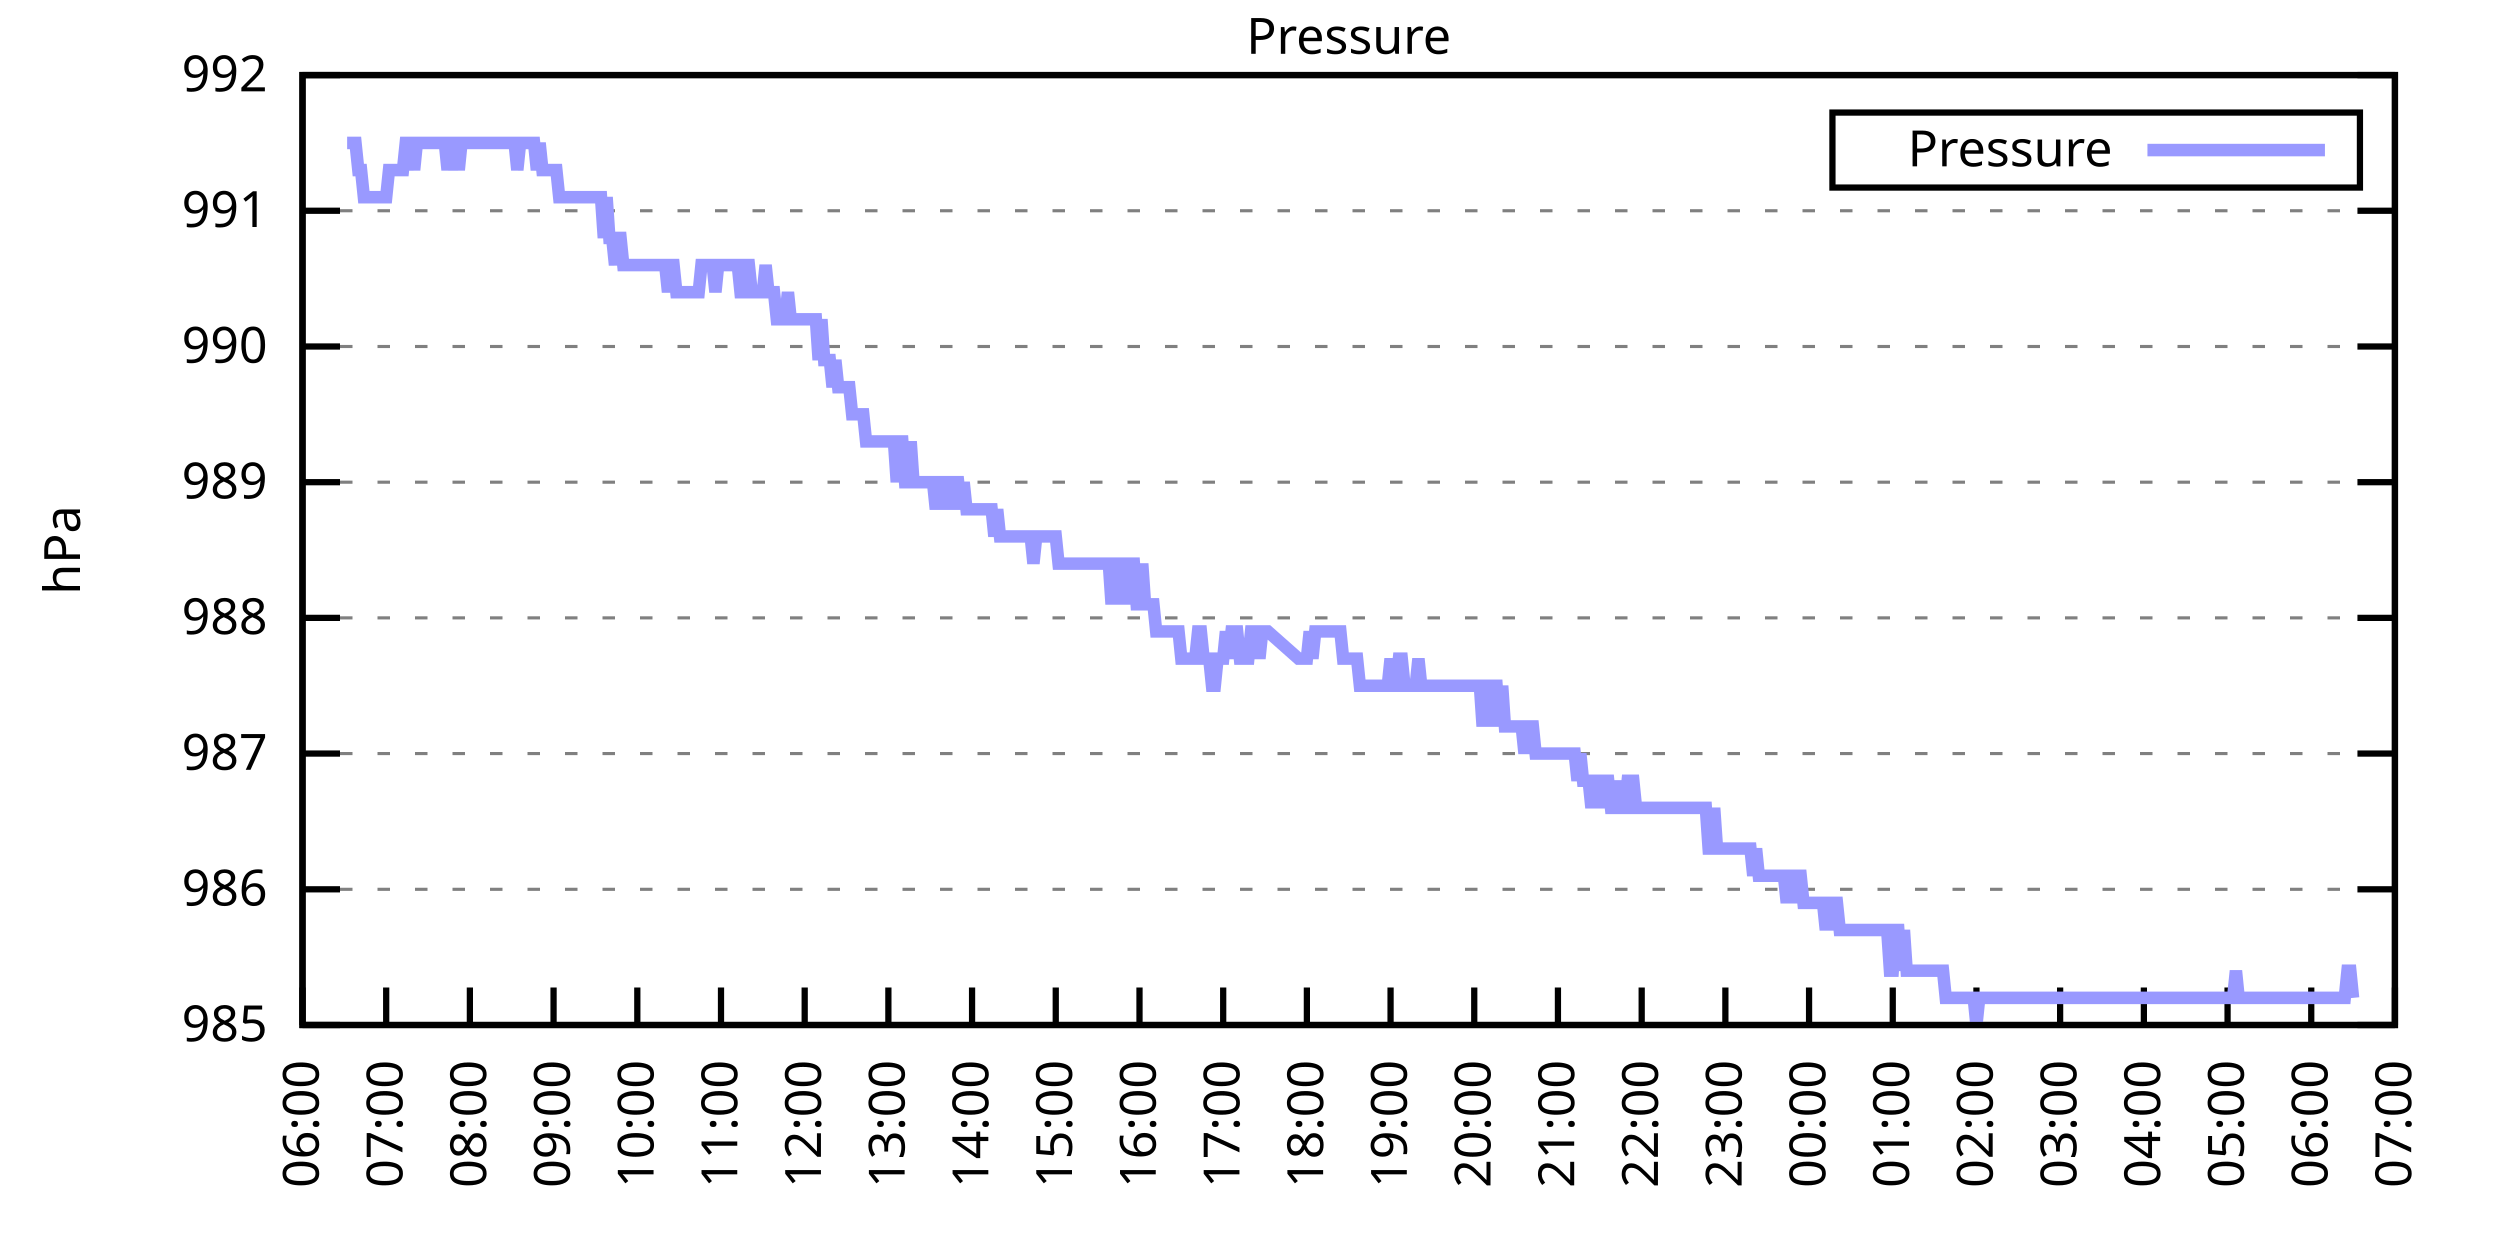
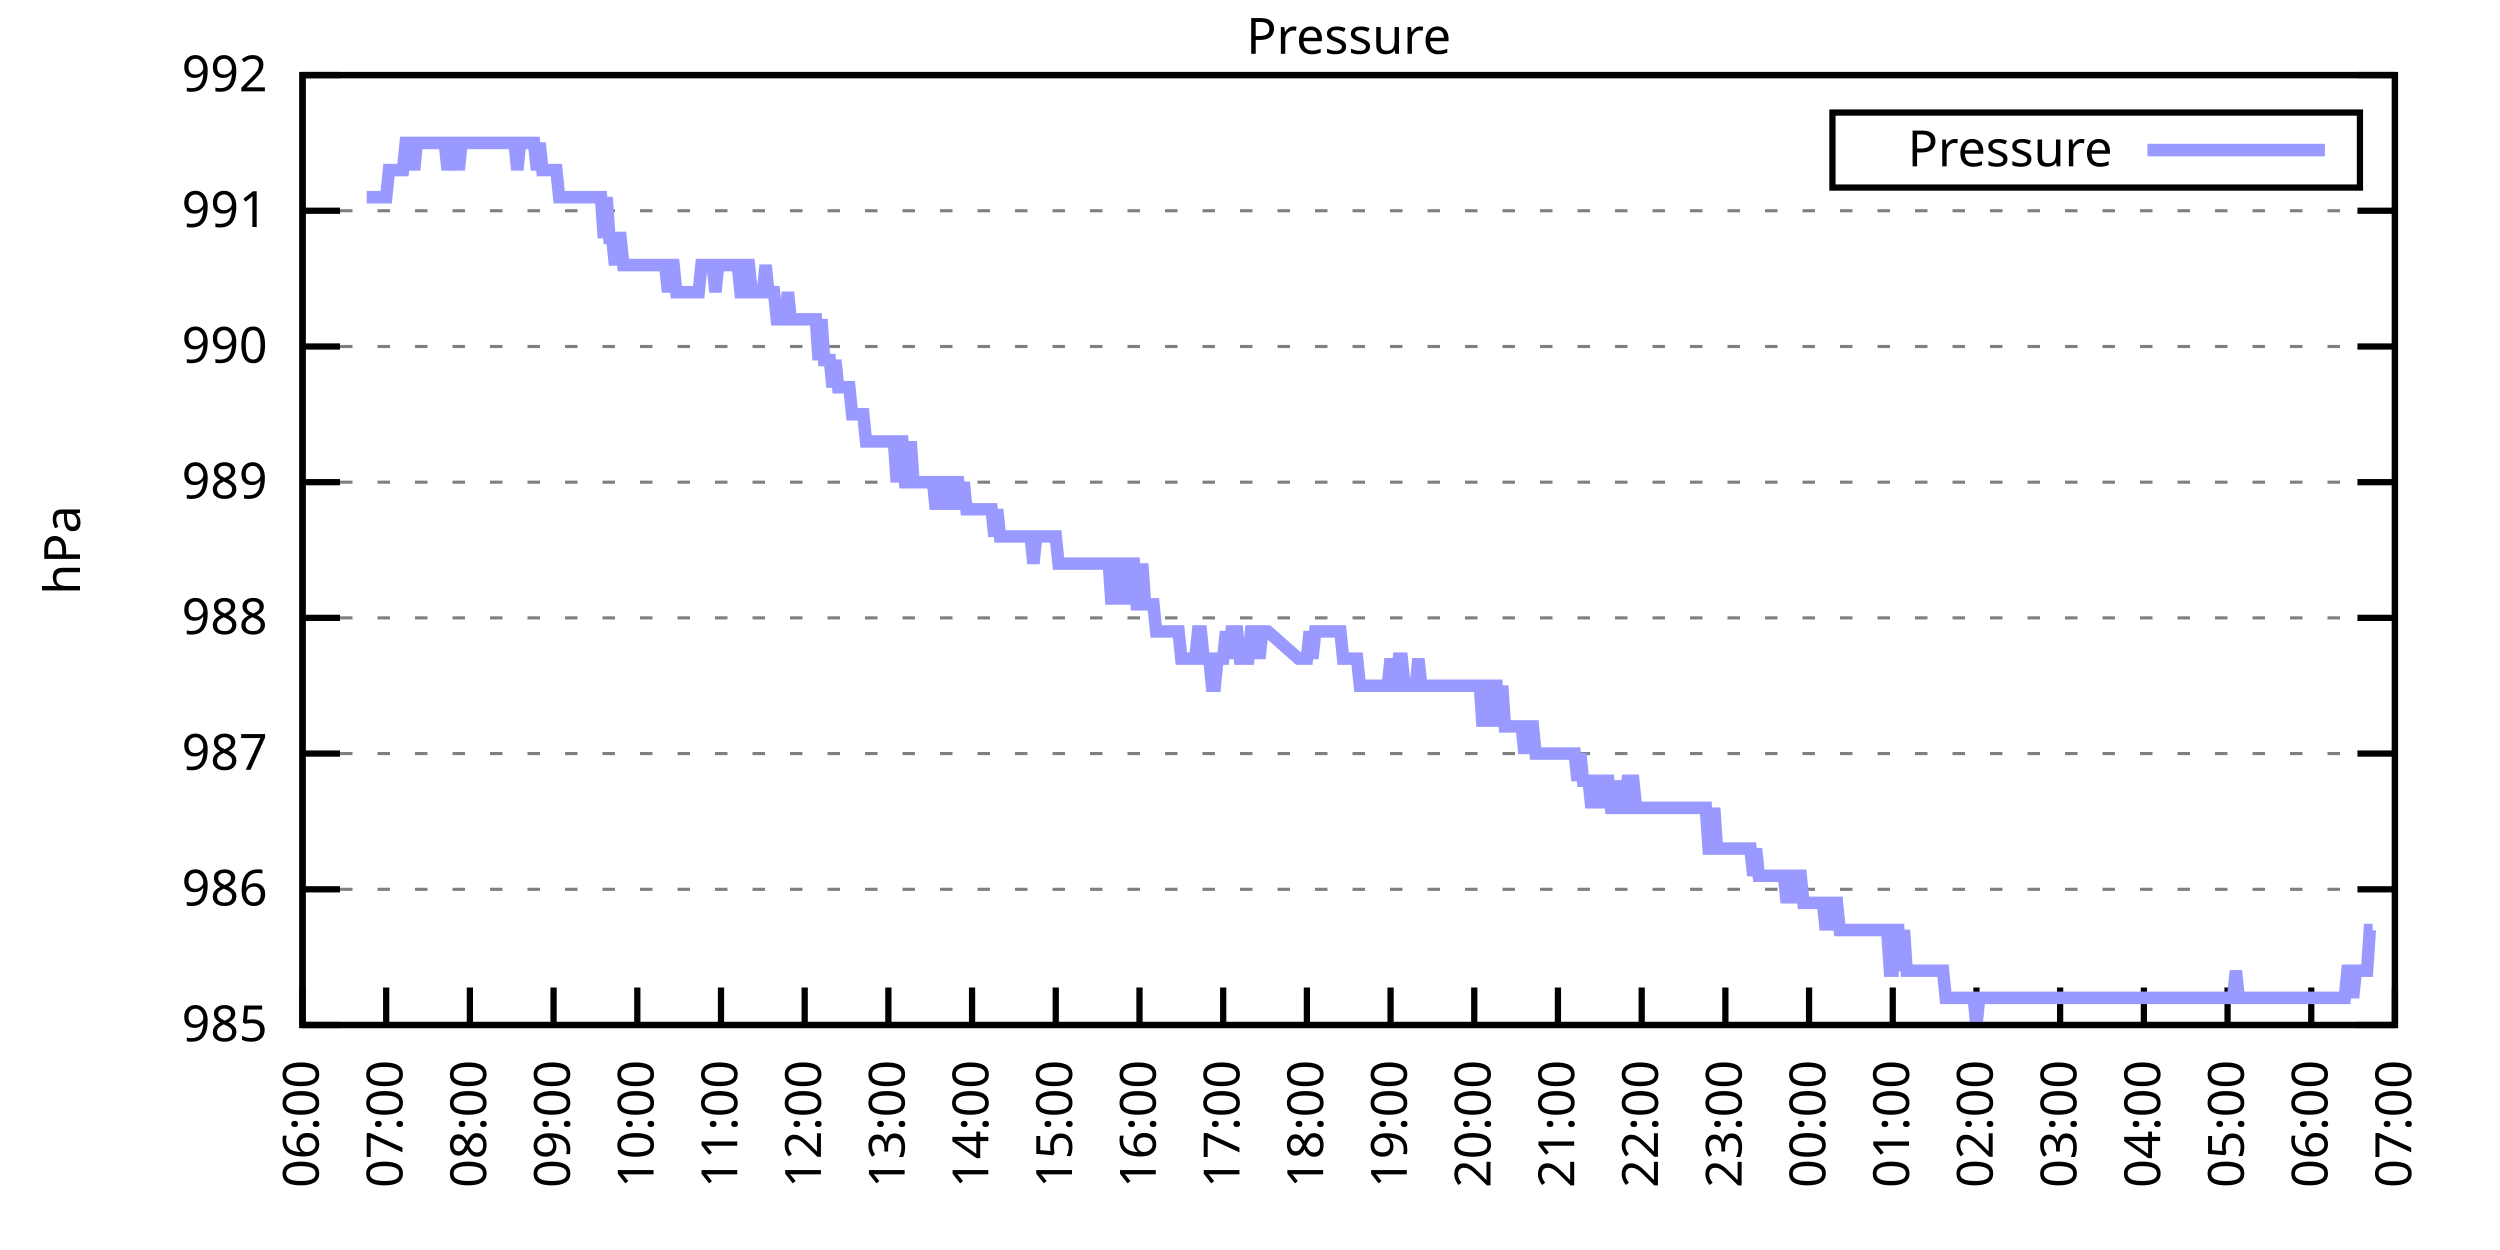
<svg xmlns="http://www.w3.org/2000/svg" xmlns:xlink="http://www.w3.org/1999/xlink" width="400" height="200" viewBox="0 0 400 200">
  <g id="gnuplot_canvas">
    <rect x="0" y="0" width="400" height="200" fill="none" />
    <defs>
      <circle id="gpDot" r="0.5" stroke-width="0.5" stroke="currentColor" />
      <path id="gpPt0" stroke-width="0.333" stroke="currentColor" d="M-1,0 h2 M0,-1 v2" />
      <path id="gpPt1" stroke-width="0.333" stroke="currentColor" d="M-1,-1 L1,1 M1,-1 L-1,1" />
      <path id="gpPt2" stroke-width="0.333" stroke="currentColor" d="M-1,0 L1,0 M0,-1 L0,1 M-1,-1 L1,1 M-1,1 L1,-1" />
      <rect id="gpPt3" stroke-width="0.333" stroke="currentColor" x="-1" y="-1" width="2" height="2" />
      <rect id="gpPt4" stroke-width="0.333" stroke="currentColor" fill="currentColor" x="-1" y="-1" width="2" height="2" />
      <circle id="gpPt5" stroke-width="0.333" stroke="currentColor" cx="0" cy="0" r="1" />
      <use xlink:href="#gpPt5" id="gpPt6" fill="currentColor" stroke="none" />
      <path id="gpPt7" stroke-width="0.333" stroke="currentColor" d="M0,-1.33 L-1.33,0.67 L1.33,0.67 z" />
      <use xlink:href="#gpPt7" id="gpPt8" fill="currentColor" stroke="none" />
      <use xlink:href="#gpPt7" id="gpPt9" stroke="currentColor" transform="rotate(180)" />
      <use xlink:href="#gpPt9" id="gpPt10" fill="currentColor" stroke="none" />
      <use xlink:href="#gpPt3" id="gpPt11" stroke="currentColor" transform="rotate(45)" />
      <use xlink:href="#gpPt11" id="gpPt12" fill="currentColor" stroke="none" />
      <path id="gpPt13" stroke-width="0.333" stroke="currentColor" d="M0,1.330 L1.265,0.411 L0.782,-1.067 L-0.782,-1.076 L-1.265,0.411 z" />
      <use xlink:href="#gpPt13" id="gpPt14" fill="currentColor" stroke="none" />
      <filter id="textbox" filterUnits="objectBoundingBox" x="0" y="0" height="1" width="1">
        <feFlood flood-color="white" flood-opacity="1" result="bgnd" />
        <feComposite in="SourceGraphic" in2="bgnd" operator="atop" />
      </filter>
      <filter id="greybox" filterUnits="objectBoundingBox" x="0" y="0" height="1" width="1">
        <feFlood flood-color="lightgrey" flood-opacity="1" result="grey" />
        <feComposite in="SourceGraphic" in2="grey" operator="atop" />
      </filter>
    </defs>
    <g fill="none" color="white" stroke="currentColor" stroke-width="1.00" stroke-linecap="butt" stroke-linejoin="miter">
</g>
    <g fill="none" color="black" stroke="currentColor" stroke-width="1.00" stroke-linecap="butt" stroke-linejoin="miter">
      <g stroke="none" shape-rendering="crispEdges">
        <polygon fill="rgb(255, 255, 255)" points="48.40,164.00 383.18,164.00 383.18,12.02 48.40,12.02 " />
      </g>
    </g>
    <g fill="none" color="black" stroke="currentColor" stroke-width="1.00" stroke-linecap="butt" stroke-linejoin="miter">
</g>
    <g fill="none" color="black" stroke="black" stroke-width="0.50" stroke-linecap="butt" stroke-linejoin="miter">
</g>
    <g fill="none" color="gray" stroke="currentColor" stroke-width="0.50" stroke-linecap="butt" stroke-linejoin="miter">
      <path stroke="gray" stroke-dasharray="2,4" class="gridline" d="M48.40,164.00 L383.19,164.00  " />
    </g>
    <g fill="none" color="gray" stroke="gray" stroke-width="1.00" stroke-linecap="butt" stroke-linejoin="miter">
</g>
    <g fill="none" color="black" stroke="currentColor" stroke-width="1.00" stroke-linecap="butt" stroke-linejoin="miter">
      <path stroke="black" d="M48.40,164.00 L54.40,164.00 M383.19,164.00 L377.19,164.00  " />
      <g transform="translate(42.80,166.60)" stroke="none" fill="black" font-family="Sans" font-size="8.00" text-anchor="end">
        <text>
          <tspan font-family="Sans"> 985</tspan>
        </text>
      </g>
    </g>
    <g fill="none" color="black" stroke="currentColor" stroke-width="1.00" stroke-linecap="butt" stroke-linejoin="miter">
</g>
    <g fill="none" color="black" stroke="black" stroke-width="0.50" stroke-linecap="butt" stroke-linejoin="miter">
</g>
    <g fill="none" color="gray" stroke="currentColor" stroke-width="0.50" stroke-linecap="butt" stroke-linejoin="miter">
      <path stroke="gray" stroke-dasharray="2,4" class="gridline" d="M48.40,142.29 L383.19,142.29  " />
    </g>
    <g fill="none" color="gray" stroke="gray" stroke-width="1.00" stroke-linecap="butt" stroke-linejoin="miter">
</g>
    <g fill="none" color="black" stroke="currentColor" stroke-width="1.00" stroke-linecap="butt" stroke-linejoin="miter">
      <path stroke="black" d="M48.40,142.29 L54.40,142.29 M383.19,142.29 L377.19,142.29  " />
      <g transform="translate(42.80,144.89)" stroke="none" fill="black" font-family="Sans" font-size="8.00" text-anchor="end">
        <text>
          <tspan font-family="Sans"> 986</tspan>
        </text>
      </g>
    </g>
    <g fill="none" color="black" stroke="currentColor" stroke-width="1.00" stroke-linecap="butt" stroke-linejoin="miter">
</g>
    <g fill="none" color="black" stroke="black" stroke-width="0.50" stroke-linecap="butt" stroke-linejoin="miter">
</g>
    <g fill="none" color="gray" stroke="currentColor" stroke-width="0.50" stroke-linecap="butt" stroke-linejoin="miter">
      <path stroke="gray" stroke-dasharray="2,4" class="gridline" d="M48.40,120.57 L383.19,120.57  " />
    </g>
    <g fill="none" color="gray" stroke="gray" stroke-width="1.00" stroke-linecap="butt" stroke-linejoin="miter">
</g>
    <g fill="none" color="black" stroke="currentColor" stroke-width="1.00" stroke-linecap="butt" stroke-linejoin="miter">
      <path stroke="black" d="M48.40,120.57 L54.40,120.57 M383.19,120.57 L377.19,120.57  " />
      <g transform="translate(42.80,123.17)" stroke="none" fill="black" font-family="Sans" font-size="8.00" text-anchor="end">
        <text>
          <tspan font-family="Sans"> 987</tspan>
        </text>
      </g>
    </g>
    <g fill="none" color="black" stroke="currentColor" stroke-width="1.00" stroke-linecap="butt" stroke-linejoin="miter">
</g>
    <g fill="none" color="black" stroke="black" stroke-width="0.50" stroke-linecap="butt" stroke-linejoin="miter">
</g>
    <g fill="none" color="gray" stroke="currentColor" stroke-width="0.50" stroke-linecap="butt" stroke-linejoin="miter">
      <path stroke="gray" stroke-dasharray="2,4" class="gridline" d="M48.40,98.86 L383.19,98.86  " />
    </g>
    <g fill="none" color="gray" stroke="gray" stroke-width="1.00" stroke-linecap="butt" stroke-linejoin="miter">
</g>
    <g fill="none" color="black" stroke="currentColor" stroke-width="1.00" stroke-linecap="butt" stroke-linejoin="miter">
      <path stroke="black" d="M48.40,98.86 L54.40,98.86 M383.19,98.86 L377.19,98.86  " />
      <g transform="translate(42.80,101.46)" stroke="none" fill="black" font-family="Sans" font-size="8.00" text-anchor="end">
        <text>
          <tspan font-family="Sans"> 988</tspan>
        </text>
      </g>
    </g>
    <g fill="none" color="black" stroke="currentColor" stroke-width="1.00" stroke-linecap="butt" stroke-linejoin="miter">
</g>
    <g fill="none" color="black" stroke="black" stroke-width="0.50" stroke-linecap="butt" stroke-linejoin="miter">
</g>
    <g fill="none" color="gray" stroke="currentColor" stroke-width="0.50" stroke-linecap="butt" stroke-linejoin="miter">
      <path stroke="gray" stroke-dasharray="2,4" class="gridline" d="M48.40,77.15 L383.19,77.15  " />
    </g>
    <g fill="none" color="gray" stroke="gray" stroke-width="1.00" stroke-linecap="butt" stroke-linejoin="miter">
</g>
    <g fill="none" color="black" stroke="currentColor" stroke-width="1.00" stroke-linecap="butt" stroke-linejoin="miter">
      <path stroke="black" d="M48.40,77.15 L54.40,77.15 M383.19,77.15 L377.19,77.15  " />
      <g transform="translate(42.80,79.75)" stroke="none" fill="black" font-family="Sans" font-size="8.00" text-anchor="end">
        <text>
          <tspan font-family="Sans"> 989</tspan>
        </text>
      </g>
    </g>
    <g fill="none" color="black" stroke="currentColor" stroke-width="1.00" stroke-linecap="butt" stroke-linejoin="miter">
</g>
    <g fill="none" color="black" stroke="black" stroke-width="0.50" stroke-linecap="butt" stroke-linejoin="miter">
</g>
    <g fill="none" color="gray" stroke="currentColor" stroke-width="0.50" stroke-linecap="butt" stroke-linejoin="miter">
      <path stroke="gray" stroke-dasharray="2,4" class="gridline" d="M48.40,55.44 L383.19,55.44  " />
    </g>
    <g fill="none" color="gray" stroke="gray" stroke-width="1.00" stroke-linecap="butt" stroke-linejoin="miter">
</g>
    <g fill="none" color="black" stroke="currentColor" stroke-width="1.00" stroke-linecap="butt" stroke-linejoin="miter">
      <path stroke="black" d="M48.40,55.44 L54.40,55.44 M383.19,55.44 L377.19,55.44  " />
      <g transform="translate(42.80,58.04)" stroke="none" fill="black" font-family="Sans" font-size="8.00" text-anchor="end">
        <text>
          <tspan font-family="Sans"> 990</tspan>
        </text>
      </g>
    </g>
    <g fill="none" color="black" stroke="currentColor" stroke-width="1.00" stroke-linecap="butt" stroke-linejoin="miter">
</g>
    <g fill="none" color="black" stroke="black" stroke-width="0.50" stroke-linecap="butt" stroke-linejoin="miter">
</g>
    <g fill="none" color="gray" stroke="currentColor" stroke-width="0.50" stroke-linecap="butt" stroke-linejoin="miter">
      <path stroke="gray" stroke-dasharray="2,4" class="gridline" d="M48.40,33.72 L383.19,33.72  " />
    </g>
    <g fill="none" color="gray" stroke="gray" stroke-width="1.00" stroke-linecap="butt" stroke-linejoin="miter">
</g>
    <g fill="none" color="black" stroke="currentColor" stroke-width="1.00" stroke-linecap="butt" stroke-linejoin="miter">
      <path stroke="black" d="M48.40,33.72 L54.40,33.72 M383.19,33.72 L377.19,33.72  " />
      <g transform="translate(42.80,36.32)" stroke="none" fill="black" font-family="Sans" font-size="8.00" text-anchor="end">
        <text>
          <tspan font-family="Sans"> 991</tspan>
        </text>
      </g>
    </g>
    <g fill="none" color="black" stroke="currentColor" stroke-width="1.00" stroke-linecap="butt" stroke-linejoin="miter">
</g>
    <g fill="none" color="black" stroke="black" stroke-width="0.50" stroke-linecap="butt" stroke-linejoin="miter">
</g>
    <g fill="none" color="gray" stroke="currentColor" stroke-width="0.50" stroke-linecap="butt" stroke-linejoin="miter">
      <path stroke="gray" stroke-dasharray="2,4" class="gridline" d="M48.40,12.01 L383.19,12.01  " />
    </g>
    <g fill="none" color="gray" stroke="gray" stroke-width="1.00" stroke-linecap="butt" stroke-linejoin="miter">
</g>
    <g fill="none" color="black" stroke="currentColor" stroke-width="1.00" stroke-linecap="butt" stroke-linejoin="miter">
      <path stroke="black" d="M48.40,12.01 L54.40,12.01 M383.19,12.01 L377.19,12.01  " />
      <g transform="translate(42.80,14.61)" stroke="none" fill="black" font-family="Sans" font-size="8.00" text-anchor="end">
        <text>
          <tspan font-family="Sans"> 992</tspan>
        </text>
      </g>
    </g>
    <g fill="none" color="black" stroke="currentColor" stroke-width="1.00" stroke-linecap="butt" stroke-linejoin="miter">
      <path stroke="black" d="M48.40,164.00 L48.40,158.00  " />
      <g transform="translate(51.00,169.60) rotate(270.00)" stroke="none" fill="black" font-family="Sans" font-size="8.00" text-anchor="end">
        <text>
          <tspan font-family="Sans">06:00</tspan>
        </text>
      </g>
    </g>
    <g fill="none" color="black" stroke="currentColor" stroke-width="1.00" stroke-linecap="butt" stroke-linejoin="miter">
      <path stroke="black" d="M61.79,164.00 L61.79,158.00  " />
      <g transform="translate(64.39,169.60) rotate(270.00)" stroke="none" fill="black" font-family="Sans" font-size="8.00" text-anchor="end">
        <text>
          <tspan font-family="Sans">07:00</tspan>
        </text>
      </g>
    </g>
    <g fill="none" color="black" stroke="currentColor" stroke-width="1.00" stroke-linecap="butt" stroke-linejoin="miter">
      <path stroke="black" d="M75.18,164.00 L75.18,158.00  " />
      <g transform="translate(77.78,169.60) rotate(270.00)" stroke="none" fill="black" font-family="Sans" font-size="8.00" text-anchor="end">
        <text>
          <tspan font-family="Sans">08:00</tspan>
        </text>
      </g>
    </g>
    <g fill="none" color="black" stroke="currentColor" stroke-width="1.00" stroke-linecap="butt" stroke-linejoin="miter">
      <path stroke="black" d="M88.57,164.00 L88.57,158.00  " />
      <g transform="translate(91.17,169.60) rotate(270.00)" stroke="none" fill="black" font-family="Sans" font-size="8.00" text-anchor="end">
        <text>
          <tspan font-family="Sans">09:00</tspan>
        </text>
      </g>
    </g>
    <g fill="none" color="black" stroke="currentColor" stroke-width="1.00" stroke-linecap="butt" stroke-linejoin="miter">
      <path stroke="black" d="M101.97,164.00 L101.97,158.00  " />
      <g transform="translate(104.57,169.60) rotate(270.00)" stroke="none" fill="black" font-family="Sans" font-size="8.00" text-anchor="end">
        <text>
          <tspan font-family="Sans">10:00</tspan>
        </text>
      </g>
    </g>
    <g fill="none" color="black" stroke="currentColor" stroke-width="1.00" stroke-linecap="butt" stroke-linejoin="miter">
      <path stroke="black" d="M115.36,164.00 L115.36,158.00  " />
      <g transform="translate(117.96,169.60) rotate(270.00)" stroke="none" fill="black" font-family="Sans" font-size="8.00" text-anchor="end">
        <text>
          <tspan font-family="Sans">11:00</tspan>
        </text>
      </g>
    </g>
    <g fill="none" color="black" stroke="currentColor" stroke-width="1.00" stroke-linecap="butt" stroke-linejoin="miter">
      <path stroke="black" d="M128.75,164.00 L128.75,158.00  " />
      <g transform="translate(131.35,169.60) rotate(270.00)" stroke="none" fill="black" font-family="Sans" font-size="8.00" text-anchor="end">
        <text>
          <tspan font-family="Sans">12:00</tspan>
        </text>
      </g>
    </g>
    <g fill="none" color="black" stroke="currentColor" stroke-width="1.00" stroke-linecap="butt" stroke-linejoin="miter">
      <path stroke="black" d="M142.14,164.00 L142.14,158.00  " />
      <g transform="translate(144.74,169.60) rotate(270.00)" stroke="none" fill="black" font-family="Sans" font-size="8.00" text-anchor="end">
        <text>
          <tspan font-family="Sans">13:00</tspan>
        </text>
      </g>
    </g>
    <g fill="none" color="black" stroke="currentColor" stroke-width="1.00" stroke-linecap="butt" stroke-linejoin="miter">
      <path stroke="black" d="M155.53,164.00 L155.53,158.00  " />
      <g transform="translate(158.13,169.60) rotate(270.00)" stroke="none" fill="black" font-family="Sans" font-size="8.00" text-anchor="end">
        <text>
          <tspan font-family="Sans">14:00</tspan>
        </text>
      </g>
    </g>
    <g fill="none" color="black" stroke="currentColor" stroke-width="1.00" stroke-linecap="butt" stroke-linejoin="miter">
      <path stroke="black" d="M168.92,164.00 L168.92,158.00  " />
      <g transform="translate(171.52,169.60) rotate(270.00)" stroke="none" fill="black" font-family="Sans" font-size="8.00" text-anchor="end">
        <text>
          <tspan font-family="Sans">15:00</tspan>
        </text>
      </g>
    </g>
    <g fill="none" color="black" stroke="currentColor" stroke-width="1.00" stroke-linecap="butt" stroke-linejoin="miter">
      <path stroke="black" d="M182.32,164.00 L182.32,158.00  " />
      <g transform="translate(184.92,169.60) rotate(270.00)" stroke="none" fill="black" font-family="Sans" font-size="8.00" text-anchor="end">
        <text>
          <tspan font-family="Sans">16:00</tspan>
        </text>
      </g>
    </g>
    <g fill="none" color="black" stroke="currentColor" stroke-width="1.00" stroke-linecap="butt" stroke-linejoin="miter">
      <path stroke="black" d="M195.71,164.00 L195.71,158.00  " />
      <g transform="translate(198.31,169.60) rotate(270.00)" stroke="none" fill="black" font-family="Sans" font-size="8.00" text-anchor="end">
        <text>
          <tspan font-family="Sans">17:00</tspan>
        </text>
      </g>
    </g>
    <g fill="none" color="black" stroke="currentColor" stroke-width="1.00" stroke-linecap="butt" stroke-linejoin="miter">
      <path stroke="black" d="M209.10,164.00 L209.10,158.00  " />
      <g transform="translate(211.70,169.60) rotate(270.00)" stroke="none" fill="black" font-family="Sans" font-size="8.00" text-anchor="end">
        <text>
          <tspan font-family="Sans">18:00</tspan>
        </text>
      </g>
    </g>
    <g fill="none" color="black" stroke="currentColor" stroke-width="1.00" stroke-linecap="butt" stroke-linejoin="miter">
      <path stroke="black" d="M222.49,164.00 L222.49,158.00  " />
      <g transform="translate(225.09,169.60) rotate(270.00)" stroke="none" fill="black" font-family="Sans" font-size="8.00" text-anchor="end">
        <text>
          <tspan font-family="Sans">19:00</tspan>
        </text>
      </g>
    </g>
    <g fill="none" color="black" stroke="currentColor" stroke-width="1.00" stroke-linecap="butt" stroke-linejoin="miter">
      <path stroke="black" d="M235.88,164.00 L235.88,158.00  " />
      <g transform="translate(238.48,169.60) rotate(270.00)" stroke="none" fill="black" font-family="Sans" font-size="8.00" text-anchor="end">
        <text>
          <tspan font-family="Sans">20:00</tspan>
        </text>
      </g>
    </g>
    <g fill="none" color="black" stroke="currentColor" stroke-width="1.00" stroke-linecap="butt" stroke-linejoin="miter">
      <path stroke="black" d="M249.27,164.00 L249.27,158.00  " />
      <g transform="translate(251.87,169.60) rotate(270.00)" stroke="none" fill="black" font-family="Sans" font-size="8.00" text-anchor="end">
        <text>
          <tspan font-family="Sans">21:00</tspan>
        </text>
      </g>
    </g>
    <g fill="none" color="black" stroke="currentColor" stroke-width="1.00" stroke-linecap="butt" stroke-linejoin="miter">
      <path stroke="black" d="M262.67,164.00 L262.67,158.00  " />
      <g transform="translate(265.27,169.60) rotate(270.00)" stroke="none" fill="black" font-family="Sans" font-size="8.00" text-anchor="end">
        <text>
          <tspan font-family="Sans">22:00</tspan>
        </text>
      </g>
    </g>
    <g fill="none" color="black" stroke="currentColor" stroke-width="1.00" stroke-linecap="butt" stroke-linejoin="miter">
      <path stroke="black" d="M276.06,164.00 L276.06,158.00  " />
      <g transform="translate(278.66,169.60) rotate(270.00)" stroke="none" fill="black" font-family="Sans" font-size="8.00" text-anchor="end">
        <text>
          <tspan font-family="Sans">23:00</tspan>
        </text>
      </g>
    </g>
    <g fill="none" color="black" stroke="currentColor" stroke-width="1.00" stroke-linecap="butt" stroke-linejoin="miter">
      <path stroke="black" d="M289.45,164.00 L289.45,158.00  " />
      <g transform="translate(292.05,169.60) rotate(270.00)" stroke="none" fill="black" font-family="Sans" font-size="8.00" text-anchor="end">
        <text>
          <tspan font-family="Sans">00:00</tspan>
        </text>
      </g>
    </g>
    <g fill="none" color="black" stroke="currentColor" stroke-width="1.00" stroke-linecap="butt" stroke-linejoin="miter">
      <path stroke="black" d="M302.84,164.00 L302.84,158.00  " />
      <g transform="translate(305.44,169.60) rotate(270.00)" stroke="none" fill="black" font-family="Sans" font-size="8.00" text-anchor="end">
        <text>
          <tspan font-family="Sans">01:00</tspan>
        </text>
      </g>
    </g>
    <g fill="none" color="black" stroke="currentColor" stroke-width="1.00" stroke-linecap="butt" stroke-linejoin="miter">
      <path stroke="black" d="M316.23,164.00 L316.23,158.00  " />
      <g transform="translate(318.83,169.60) rotate(270.00)" stroke="none" fill="black" font-family="Sans" font-size="8.00" text-anchor="end">
        <text>
          <tspan font-family="Sans">02:00</tspan>
        </text>
      </g>
    </g>
    <g fill="none" color="black" stroke="currentColor" stroke-width="1.00" stroke-linecap="butt" stroke-linejoin="miter">
      <path stroke="black" d="M329.62,164.00 L329.62,158.00  " />
      <g transform="translate(332.22,169.60) rotate(270.00)" stroke="none" fill="black" font-family="Sans" font-size="8.00" text-anchor="end">
        <text>
          <tspan font-family="Sans">03:00</tspan>
        </text>
      </g>
    </g>
    <g fill="none" color="black" stroke="currentColor" stroke-width="1.00" stroke-linecap="butt" stroke-linejoin="miter">
      <path stroke="black" d="M343.02,164.00 L343.02,158.00  " />
      <g transform="translate(345.62,169.60) rotate(270.00)" stroke="none" fill="black" font-family="Sans" font-size="8.00" text-anchor="end">
        <text>
          <tspan font-family="Sans">04:00</tspan>
        </text>
      </g>
    </g>
    <g fill="none" color="black" stroke="currentColor" stroke-width="1.00" stroke-linecap="butt" stroke-linejoin="miter">
      <path stroke="black" d="M356.41,164.00 L356.41,158.00  " />
      <g transform="translate(359.01,169.60) rotate(270.00)" stroke="none" fill="black" font-family="Sans" font-size="8.00" text-anchor="end">
        <text>
          <tspan font-family="Sans">05:00</tspan>
        </text>
      </g>
    </g>
    <g fill="none" color="black" stroke="currentColor" stroke-width="1.00" stroke-linecap="butt" stroke-linejoin="miter">
      <path stroke="black" d="M369.80,164.00 L369.80,158.00  " />
      <g transform="translate(372.40,169.60) rotate(270.00)" stroke="none" fill="black" font-family="Sans" font-size="8.00" text-anchor="end">
        <text>
          <tspan font-family="Sans">06:00</tspan>
        </text>
      </g>
    </g>
    <g fill="none" color="black" stroke="currentColor" stroke-width="1.00" stroke-linecap="butt" stroke-linejoin="miter">
      <path stroke="black" d="M383.19,164.00 L383.19,158.00  " />
      <g transform="translate(385.79,169.60) rotate(270.00)" stroke="none" fill="black" font-family="Sans" font-size="8.00" text-anchor="end">
        <text>
          <tspan font-family="Sans">07:00</tspan>
        </text>
      </g>
    </g>
    <g fill="none" color="black" stroke="currentColor" stroke-width="1.00" stroke-linecap="butt" stroke-linejoin="miter">
</g>
    <g fill="none" color="black" stroke="currentColor" stroke-width="1.00" stroke-linecap="butt" stroke-linejoin="miter">
      <path stroke="black" d="M48.40,12.01 L48.40,164.00 L383.19,164.00 L383.19,12.01 L48.40,12.01 Z  " />
    </g>
    <g fill="none" color="black" stroke="currentColor" stroke-width="1.00" stroke-linecap="butt" stroke-linejoin="miter">
</g>
    <g fill="none" color="black" stroke="currentColor" stroke-width="1.00" stroke-linecap="butt" stroke-linejoin="miter">
      <path stroke="black" d="M293.19,30.01 L293.19,18.01 L377.59,18.01 L377.59,30.01 L293.19,30.01 Z  " />
    </g>
    <g id="Pressure_plot_1">
      <g fill="none" color="white" stroke="black" stroke-width="2.00" stroke-linecap="butt" stroke-linejoin="miter">
</g>
      <g fill="none" color="black" stroke="currentColor" stroke-width="2.00" stroke-linecap="butt" stroke-linejoin="miter">
        <g transform="translate(337.99,26.61)" stroke="none" fill="black" font-family="Sans" font-size="8.00" text-anchor="end">
          <text>
            <tspan font-family="Sans">Pressure</tspan>
          </text>
        </g>
      </g>
      <g fill="none" color="black" stroke="currentColor" stroke-width="2.00" stroke-linecap="butt" stroke-linejoin="miter">
-         <path stroke="rgb(153, 153, 255)" d="M343.59,24.01 L371.99,24.01 M55.54,22.87 L55.99,22.87 L56.43,22.87 L56.88,22.87 L57.33,27.21 L57.77,27.21   L58.22,31.55 L58.67,31.55 L59.11,31.55 L59.56,31.55 L60.01,31.55 L60.45,31.55 L60.90,31.55 L61.35,31.55   L61.79,31.55 L62.24,27.21 L62.68,27.21 L63.13,27.21 L63.58,27.21 L64.02,27.21 L64.47,27.21 L64.92,22.87   L65.36,22.87 L65.81,22.87 L66.26,27.21 L66.70,22.87 L67.15,22.87 L67.59,22.87 L68.04,22.87 L68.49,22.87   L68.93,22.87 L69.38,22.87 L69.83,22.87 L70.27,22.87 L70.72,22.87 L71.17,22.87 L71.61,27.21 L72.06,22.87   L72.50,22.87 L72.95,22.87 L73.40,27.21 L73.84,22.87 L74.29,22.87 L74.74,22.87 L75.18,22.87 L75.63,22.87   L76.08,22.87 L76.52,22.87 L76.97,22.87 L77.42,22.87 L77.86,22.87 L78.31,22.87 L78.75,22.87 L79.20,22.87   L79.65,22.87 L80.09,22.87 L80.54,22.87 L80.99,22.87 L81.43,22.87 L81.88,22.87 L82.33,22.87 L82.77,27.21   L83.22,22.87 L83.66,22.87 L84.11,22.87 L84.56,22.87 L85.00,22.87 L85.45,22.87 L85.90,27.21 L86.34,22.87   L86.79,27.21 L87.24,27.21 L87.68,27.21 L88.13,27.21 L88.57,27.21 L89.02,27.21 L89.47,31.55 L89.91,31.55   L90.36,31.55 L90.81,31.55 L91.25,31.55 L91.70,31.55 L92.15,31.55 L92.59,31.55 L93.04,31.55 L93.49,31.55   L93.93,31.55 L94.38,31.55 L94.82,31.55 L95.27,31.55 L95.72,31.55 L96.16,31.55 L96.61,38.07 L97.06,31.55   L97.50,38.07 L97.95,38.07 L98.40,42.41 L98.84,38.07 L99.29,38.07 L99.73,42.41 L100.18,42.41 L100.63,42.41   L101.07,42.41 L101.52,42.41 L101.97,42.41 L102.41,42.41 L102.86,42.41 L103.31,42.41 L103.75,42.41 L104.20,42.41   L104.64,42.41 L105.09,42.41 L105.54,42.41 L105.98,42.41 L106.43,42.41 L106.88,46.75 L107.32,42.41 L107.77,42.41   L108.22,46.75 L108.66,46.75 L109.11,46.75 L109.55,46.75 L110.00,46.75 L110.45,46.75 L110.89,46.75 L111.34,46.75   L111.79,46.75 L112.23,42.41 L112.68,42.41 L113.13,42.41 L113.57,42.41 L114.02,42.41 L114.47,46.75 L114.91,42.41   L115.36,42.41 L115.80,42.41 L116.25,42.41 L116.70,42.41 L117.14,42.41 L117.59,42.41 L118.04,42.41 L118.48,46.75   L118.93,46.75 L119.38,42.41 L119.82,42.41 L120.27,46.75 L120.71,46.75 L121.16,46.75 L121.61,46.75 L122.05,46.75   L122.50,42.41 L122.95,46.75 L123.39,46.75 L123.84,46.75 L124.29,51.09 L124.73,51.09 L125.18,51.09 L125.62,51.09   L126.07,46.75 L126.52,51.09 L126.96,51.09 L127.41,51.09 L127.86,51.09 L128.30,51.09 L128.75,51.09 L129.20,51.09   L129.64,51.09 L130.09,51.09 L130.54,51.09 L130.98,57.61 L131.43,51.09 L131.87,57.61 L132.32,57.61 L132.77,57.61   L133.21,61.95 L133.66,57.61 L134.11,61.95 L134.55,61.95 L135.00,61.95 L135.45,61.95 L135.89,61.95 L136.34,66.29   L136.78,66.29 L137.23,66.29 L137.68,66.29 L138.12,66.29 L138.57,70.63 L139.02,70.63 L139.46,70.63 L139.91,70.63   L140.36,70.63 L140.80,70.63 L141.25,70.63 L141.69,70.63 L142.14,70.63 L142.59,70.63 L143.03,70.63 L143.48,77.15   L143.93,70.63 L144.37,70.63 L144.82,77.15 L145.27,77.15 L145.71,70.63 L146.16,77.15 L146.61,77.15 L147.05,77.15   L147.50,77.15 L147.94,77.15 L148.39,77.15 L148.84,77.15 L149.28,77.15 L149.73,81.49 L150.18,77.15 L150.62,77.15   L151.07,81.49 L151.52,77.15 L151.96,77.15 L152.41,81.49 L152.85,77.15 L153.30,77.15 L153.75,81.49 L154.19,77.15   L154.64,81.49 L155.09,81.49 L155.53,81.49 L155.98,81.49 L156.43,81.49 L156.87,81.49 L157.32,81.49 L157.76,81.49   L158.21,81.49 L158.66,81.49 L159.10,85.83 L159.55,81.49 L160.00,85.83 L160.44,85.83 L160.89,85.83 L161.34,85.83   L161.78,85.83 L162.23,85.83 L162.67,85.83 L163.12,85.83 L163.57,85.83 L164.01,85.83 L164.46,85.83 L164.91,85.83   L165.35,90.18 L165.80,85.83 L166.25,85.83 L166.69,85.83 L167.14,85.83 L167.59,85.83 L168.03,85.83 L168.48,85.83   L168.92,85.83 L169.37,90.18 L169.82,90.18 L170.26,90.18 L170.71,90.18 L171.16,90.18 L171.60,90.18 L172.05,90.18   L172.50,90.18 L172.94,90.18 L173.39,90.18 L173.83,90.18 L174.28,90.18 L174.73,90.18 L175.17,90.18 L175.62,90.18   L176.07,90.18 L176.51,90.18 L176.96,90.18 L177.41,90.18 L177.85,96.69 L178.30,90.18 L178.74,90.18 L179.19,96.69   L179.64,90.18 L180.08,96.69 L180.53,90.18 L180.98,90.18 L181.42,90.18 L181.87,96.69 L182.32,96.69 L182.76,90.18   L183.21,96.69 L183.66,96.69 L184.10,96.69 L184.55,96.69 L184.99,101.03 L185.44,101.03 L185.89,101.03 L186.33,101.03   L186.78,101.03 L187.23,101.03 L187.67,101.03 L188.12,101.03 L188.57,101.03 L189.01,105.38 L189.46,105.38 L189.90,105.38   L190.35,105.38 L190.80,105.38 L191.24,105.38 L191.69,101.03 L192.14,101.03 L192.58,105.38 L193.03,105.38 L193.48,105.38   L193.92,109.72 L194.37,109.72 L194.81,105.38 L195.26,105.38 L195.71,105.38 L196.15,101.03 L196.60,105.38 L197.05,101.03   L197.49,101.03 L197.94,101.03 L198.39,105.38 L198.83,105.38 L199.28,105.38 L199.73,105.38 L200.17,101.03 L200.62,101.03   L201.06,101.03 L201.51,105.38 L201.96,101.03 L202.40,101.03 L202.85,101.03 L207.76,105.38 L208.21,105.38 L208.65,105.38   L209.10,105.38 L209.55,101.03 L209.99,105.38 L210.44,101.03 L210.88,101.03 L211.33,101.03 L211.78,101.03 L212.22,101.03   L212.67,101.03 L213.12,101.03 L213.56,101.03 L214.01,101.03 L214.46,101.03 L214.90,105.38 L215.35,105.38 L215.80,105.38   L216.24,105.38 L216.69,105.38 L217.13,105.38 L217.58,109.72 L218.03,109.72 L218.47,109.72 L218.92,109.72 L219.37,109.72   L219.81,109.72 L220.26,109.72 L220.71,109.72 L221.15,109.72 L221.60,109.72 L222.04,109.72 L222.49,105.38 L222.94,109.72   L223.38,109.72 L223.83,105.38 L224.28,105.38 L224.72,109.72 L225.17,109.72 L225.62,109.72 L226.06,109.72 L226.51,109.72   L226.95,105.38 L227.40,109.72 L227.85,109.72 L228.29,109.72 L228.74,109.72 L229.19,109.72 L229.63,109.72 L230.08,109.72   L230.53,109.72 L230.97,109.72 L231.42,109.72 L231.86,109.72 L232.31,109.72 L232.76,109.72 L233.20,109.72 L233.65,109.72   L234.10,109.72 L234.54,109.72 L234.99,109.72 L235.44,109.72 L235.88,109.72 L236.33,109.72 L236.78,109.72 L237.22,116.23   L237.67,109.72 L238.11,116.23 L238.56,109.72 L239.01,109.72 L239.45,109.72 L239.90,116.23 L240.35,109.72 L240.79,116.23   L241.24,116.23 L241.69,116.23 L242.13,116.23 L242.58,116.23 L243.02,116.23 L243.47,116.23 L243.92,120.57 L244.36,116.23   L244.81,116.23 L245.26,116.23 L245.70,120.57 L246.15,120.57 L246.60,120.57 L247.04,120.57 L247.49,120.57 L247.93,120.57   L248.38,120.57 L248.83,120.57 L249.27,120.57 L249.72,120.57 L250.17,120.57 L250.61,120.57 L251.06,120.57 L251.51,120.57   L251.95,120.57 L252.40,124.92 L252.85,120.57 L253.29,124.92 L253.74,124.92 L254.18,124.92 L254.63,129.26 L255.08,124.92   L255.52,124.92 L255.97,124.92 L256.42,129.26 L256.86,124.92 L257.31,124.92 L257.76,129.26 L258.20,129.26 L258.65,124.92   L259.09,129.26 L259.54,129.26 L259.99,129.26 L260.43,124.92 L260.88,124.92 L261.33,124.92 L261.77,129.26 L262.22,129.26   L262.67,129.26 L263.11,129.26 L263.56,129.26 L264.00,129.26 L264.45,129.26 L264.90,129.26 L265.34,129.26 L265.79,129.26   L266.24,129.26 L266.68,129.26 L267.13,129.26 L267.58,129.26 L268.02,129.26 L268.47,129.26 L268.92,129.26 L269.36,129.26   L269.81,129.26 L270.25,129.26 L270.70,129.26 L271.15,129.26 L271.59,129.26 L272.04,129.26 L272.49,129.26 L272.93,129.26   L273.38,135.77 L273.83,135.77 L274.27,129.26 L274.72,135.77 L275.16,135.77 L275.61,135.77 L276.06,135.77 L276.50,135.77   L276.95,135.77 L277.40,135.77 L277.84,135.77 L278.29,135.77 L278.74,135.77 L279.18,135.77 L279.63,135.77 L280.07,135.77   L280.52,140.12 L280.97,135.77 L281.41,140.12 L281.86,140.12 L282.31,140.12 L282.75,140.12 L283.20,140.12 L283.65,140.12   L284.09,140.12 L284.54,140.12 L284.98,140.12 L285.43,140.12 L285.88,144.46 L286.32,140.12 L286.77,140.12 L287.22,144.46   L287.66,140.12 L288.11,140.12 L288.56,144.46 L289.00,144.46 L289.45,144.46 L289.90,144.46 L290.34,144.46 L290.79,144.46   L291.23,144.46 L291.68,144.46 L292.13,148.80 L292.57,144.46 L293.02,148.80 L293.47,144.46 L293.91,144.46 L294.36,148.80   L294.81,148.80 L295.25,148.80 L295.70,148.80 L296.14,148.80 L296.59,148.80 L297.04,148.80 L297.48,148.80 L297.93,148.80   L298.38,148.80 L298.82,148.80 L299.27,148.80 L299.72,148.80 L300.16,148.80 L300.61,148.80 L301.05,148.80 L301.50,148.80   L301.95,148.80 L302.39,155.31 L302.84,155.31 L303.29,148.80 L303.73,148.80 L304.18,155.31 L304.63,148.80 L305.07,155.31   L305.52,155.31 L305.97,155.31 L306.41,155.31 L306.86,155.31 L307.30,155.31 L307.75,155.31 L308.20,155.31 L308.64,155.31   L309.09,155.31 L309.54,155.31 L309.98,155.31 L310.43,155.31 L310.88,155.31 L311.32,159.66 L311.77,159.66 L312.21,159.66   L312.66,159.66 L313.11,159.66 L313.55,159.66 L314.00,159.66 L314.45,159.66 L314.89,159.66 L315.34,159.66 L315.79,159.66   L316.23,164.00 L316.68,159.66 L317.12,159.66 L317.57,159.66 L318.02,159.66 L318.46,159.66 L318.91,159.66 L319.36,159.66   L319.80,159.66 L320.25,159.66 L320.70,159.66 L321.14,159.66 L321.59,159.66 L322.04,159.66 L322.48,159.66 L322.93,159.66   L323.37,159.66 L323.82,159.66 L324.27,159.66 L324.71,159.66 L325.16,159.66 L325.61,159.66 L326.05,159.66 L326.50,159.66   L326.95,159.66 L327.39,159.66 L327.84,159.66 L328.28,159.66 L328.73,159.66 L329.18,159.66 L329.62,159.66 L330.07,159.66   L330.52,159.66 L330.96,159.66 L331.41,159.66 L331.86,159.66 L332.30,159.66 L332.75,159.66 L333.19,159.66 L333.64,159.66   L334.09,159.66 L334.53,159.66 L334.98,159.66 L335.43,159.66 L335.87,159.66 L336.32,159.66 L336.77,159.66 L337.21,159.66   L337.66,159.66 L338.10,159.66 L338.55,159.66 L339.00,159.66 L339.44,159.66 L339.89,159.66 L340.34,159.66 L340.78,159.66   L341.23,159.66 L341.68,159.66 L342.12,159.66 L342.57,159.66 L343.02,159.66 L343.46,159.66 L343.91,159.66 L344.35,159.66   L344.80,159.66 L345.25,159.66 L345.69,159.66 L346.14,159.66 L346.59,159.66 L347.03,159.66 L347.48,159.66 L347.93,159.66   L348.37,159.66 L348.82,159.66 L349.26,159.66 L349.71,159.66 L350.16,159.66 L350.60,159.66 L351.05,159.66 L351.50,159.66   L351.94,159.66 L352.39,159.66 L352.84,159.66 L353.28,159.66 L353.73,159.66 L354.17,159.66 L354.62,159.66 L355.07,159.66   L355.51,159.66 L355.96,159.66 L356.41,159.66 L356.85,159.66 L357.30,159.66 L357.75,155.31 L358.19,159.66 L358.64,159.66   L359.09,159.66 L359.53,159.66 L359.98,159.66 L360.42,159.66 L360.87,159.66 L361.32,159.66 L361.76,159.66 L362.21,159.66   L362.66,159.66 L363.10,159.66 L363.55,159.66 L364.00,159.66 L364.44,159.66 L364.89,159.66 L365.33,159.66 L365.78,159.66   L366.23,159.66 L366.67,159.66 L367.12,159.66 L367.57,159.66 L368.01,159.66 L368.46,159.66 L368.91,159.66 L369.35,159.66   L369.80,159.66 L370.24,159.66 L370.69,159.66 L371.14,159.66 L371.58,159.66 L372.03,159.66 L372.48,159.66 L372.92,159.66   L373.37,159.66 L373.82,159.66 L374.26,159.66 L374.71,159.66 L375.16,159.66 L375.60,155.31 L376.05,155.31 L376.49,159.66    " />
+         <path stroke="rgb(153, 153, 255)" d="M343.59,24.01 L371.99,24.01 M58.67,31.55 L59.11,31.55 L59.56,31.55 L60.01,31.55 L60.45,31.55 L60.90,31.55   L61.35,31.55 L61.79,31.55 L62.24,27.21 L62.68,27.21 L63.13,27.21 L63.58,27.21 L64.02,27.21 L64.47,27.21   L64.92,22.87 L65.36,22.87 L65.81,22.87 L66.26,27.21 L66.70,22.87 L67.15,22.87 L67.59,22.87 L68.04,22.87   L68.49,22.87 L68.93,22.87 L69.38,22.87 L69.83,22.87 L70.27,22.87 L70.72,22.87 L71.17,22.87 L71.61,27.21   L72.06,22.87 L72.50,22.87 L72.95,22.87 L73.40,27.21 L73.84,22.87 L74.29,22.87 L74.74,22.87 L75.18,22.87   L75.63,22.87 L76.08,22.87 L76.52,22.87 L76.97,22.87 L77.42,22.87 L77.86,22.87 L78.31,22.87 L78.75,22.87   L79.20,22.87 L79.65,22.87 L80.09,22.87 L80.54,22.87 L80.99,22.87 L81.43,22.87 L81.88,22.87 L82.33,22.87   L82.77,27.21 L83.22,22.87 L83.66,22.87 L84.11,22.87 L84.56,22.87 L85.00,22.87 L85.45,22.87 L85.90,27.21   L86.34,22.87 L86.79,27.21 L87.24,27.21 L87.68,27.21 L88.13,27.21 L88.57,27.21 L89.02,27.21 L89.47,31.55   L89.91,31.55 L90.36,31.55 L90.81,31.55 L91.25,31.55 L91.70,31.55 L92.15,31.55 L92.59,31.55 L93.04,31.55   L93.49,31.55 L93.93,31.55 L94.38,31.55 L94.82,31.55 L95.27,31.55 L95.72,31.55 L96.16,31.55 L96.61,38.07   L97.06,31.55 L97.50,38.07 L97.95,38.07 L98.40,42.41 L98.84,38.07 L99.29,38.07 L99.73,42.41 L100.18,42.41   L100.63,42.41 L101.07,42.41 L101.52,42.41 L101.97,42.41 L102.41,42.41 L102.86,42.41 L103.31,42.41 L103.75,42.41   L104.20,42.41 L104.64,42.41 L105.09,42.41 L105.54,42.41 L105.98,42.41 L106.43,42.41 L106.88,46.75 L107.32,42.41   L107.77,42.41 L108.22,46.75 L108.66,46.75 L109.11,46.75 L109.55,46.75 L110.00,46.75 L110.45,46.75 L110.89,46.75   L111.34,46.75 L111.79,46.75 L112.23,42.41 L112.68,42.41 L113.13,42.41 L113.57,42.41 L114.02,42.41 L114.47,46.75   L114.91,42.41 L115.36,42.41 L115.80,42.41 L116.25,42.41 L116.70,42.41 L117.14,42.41 L117.59,42.41 L118.04,42.41   L118.48,46.75 L118.93,46.75 L119.38,42.41 L119.82,42.41 L120.27,46.75 L120.71,46.75 L121.16,46.75 L121.61,46.75   L122.05,46.75 L122.50,42.41 L122.95,46.75 L123.39,46.75 L123.84,46.75 L124.29,51.09 L124.73,51.09 L125.18,51.09   L125.62,51.09 L126.07,46.75 L126.52,51.09 L126.96,51.09 L127.41,51.09 L127.86,51.09 L128.30,51.09 L128.75,51.09   L129.20,51.09 L129.64,51.09 L130.09,51.09 L130.54,51.09 L130.98,57.61 L131.43,51.09 L131.87,57.61 L132.32,57.61   L132.77,57.61 L133.21,61.95 L133.66,57.61 L134.11,61.95 L134.55,61.95 L135.00,61.95 L135.45,61.95 L135.89,61.95   L136.34,66.29 L136.78,66.29 L137.23,66.29 L137.68,66.29 L138.12,66.29 L138.57,70.63 L139.02,70.63 L139.46,70.63   L139.91,70.63 L140.36,70.63 L140.80,70.63 L141.25,70.63 L141.69,70.63 L142.14,70.63 L142.59,70.63 L143.03,70.63   L143.48,77.15 L143.93,70.63 L144.37,70.63 L144.82,77.15 L145.27,77.15 L145.71,70.63 L146.16,77.15 L146.61,77.15   L147.05,77.15 L147.50,77.15 L147.94,77.15 L148.39,77.15 L148.84,77.15 L149.28,77.15 L149.73,81.49 L150.18,77.15   L150.62,77.15 L151.07,81.49 L151.52,77.15 L151.96,77.15 L152.41,81.49 L152.85,77.15 L153.30,77.15 L153.75,81.49   L154.19,77.15 L154.64,81.49 L155.09,81.49 L155.53,81.49 L155.98,81.49 L156.43,81.49 L156.87,81.49 L157.32,81.49   L157.76,81.49 L158.21,81.49 L158.66,81.49 L159.10,85.83 L159.55,81.49 L160.00,85.83 L160.44,85.83 L160.89,85.83   L161.34,85.83 L161.78,85.83 L162.23,85.83 L162.67,85.83 L163.12,85.83 L163.57,85.83 L164.01,85.83 L164.46,85.83   L164.91,85.83 L165.35,90.18 L165.80,85.83 L166.25,85.83 L166.69,85.83 L167.14,85.83 L167.59,85.83 L168.03,85.83   L168.48,85.83 L168.92,85.83 L169.37,90.18 L169.82,90.18 L170.26,90.18 L170.71,90.18 L171.16,90.18 L171.60,90.18   L172.05,90.18 L172.50,90.18 L172.94,90.18 L173.39,90.18 L173.83,90.18 L174.28,90.18 L174.73,90.18 L175.17,90.18   L175.62,90.18 L176.07,90.18 L176.51,90.18 L176.96,90.18 L177.41,90.18 L177.85,96.69 L178.30,90.18 L178.74,90.18   L179.19,96.69 L179.64,90.18 L180.08,96.69 L180.53,90.18 L180.98,90.18 L181.42,90.18 L181.87,96.69 L182.32,96.69   L182.76,90.18 L183.21,96.69 L183.66,96.69 L184.10,96.69 L184.55,96.69 L184.99,101.03 L185.44,101.03 L185.89,101.03   L186.33,101.03 L186.78,101.03 L187.23,101.03 L187.67,101.03 L188.12,101.03 L188.57,101.03 L189.01,105.38 L189.46,105.38   L189.90,105.38 L190.35,105.38 L190.80,105.38 L191.24,105.38 L191.69,101.03 L192.14,101.03 L192.58,105.38 L193.03,105.38   L193.48,105.38 L193.92,109.72 L194.37,109.72 L194.81,105.38 L195.26,105.38 L195.71,105.38 L196.15,101.03 L196.60,105.38   L197.05,101.03 L197.49,101.03 L197.94,101.03 L198.39,105.38 L198.83,105.38 L199.28,105.38 L199.73,105.38 L200.17,101.03   L200.62,101.03 L201.06,101.03 L201.51,105.38 L201.96,101.03 L202.40,101.03 L202.85,101.03 L207.76,105.38 L208.21,105.38   L208.65,105.38 L209.10,105.38 L209.55,101.03 L209.99,105.38 L210.44,101.03 L210.88,101.03 L211.33,101.03 L211.78,101.03   L212.22,101.03 L212.67,101.03 L213.12,101.03 L213.56,101.03 L214.01,101.03 L214.46,101.03 L214.90,105.38 L215.35,105.38   L215.80,105.38 L216.24,105.38 L216.69,105.38 L217.13,105.38 L217.58,109.72 L218.03,109.72 L218.47,109.72 L218.92,109.72   L219.37,109.72 L219.81,109.72 L220.26,109.72 L220.71,109.72 L221.15,109.72 L221.60,109.72 L222.04,109.72 L222.49,105.38   L222.94,109.72 L223.38,109.72 L223.83,105.38 L224.28,105.38 L224.72,109.72 L225.17,109.72 L225.62,109.72 L226.06,109.72   L226.51,109.72 L226.95,105.38 L227.40,109.72 L227.85,109.72 L228.29,109.72 L228.74,109.72 L229.19,109.72 L229.63,109.72   L230.08,109.72 L230.53,109.72 L230.97,109.72 L231.42,109.72 L231.86,109.72 L232.31,109.72 L232.76,109.72 L233.20,109.72   L233.65,109.72 L234.10,109.72 L234.54,109.72 L234.99,109.72 L235.44,109.72 L235.88,109.72 L236.33,109.72 L236.78,109.72   L237.22,116.23 L237.67,109.72 L238.11,116.23 L238.56,109.72 L239.01,109.72 L239.45,109.72 L239.90,116.23 L240.35,109.72   L240.79,116.23 L241.24,116.23 L241.69,116.23 L242.13,116.23 L242.58,116.23 L243.02,116.23 L243.47,116.23 L243.92,120.57   L244.36,116.23 L244.81,116.23 L245.26,116.23 L245.70,120.57 L246.15,120.57 L246.60,120.57 L247.04,120.57 L247.49,120.57   L247.93,120.57 L248.38,120.57 L248.83,120.57 L249.27,120.57 L249.72,120.57 L250.17,120.57 L250.61,120.57 L251.06,120.57   L251.51,120.57 L251.95,120.57 L252.40,124.92 L252.85,120.57 L253.29,124.92 L253.74,124.92 L254.18,124.92 L254.63,129.26   L255.08,124.92 L255.52,124.92 L255.97,124.92 L256.42,129.26 L256.86,124.92 L257.31,124.92 L257.76,129.26 L258.20,129.26   L258.65,124.92 L259.09,129.26 L259.54,129.26 L259.99,129.26 L260.43,124.92 L260.88,124.92 L261.33,124.92 L261.77,129.26   L262.22,129.26 L262.67,129.26 L263.11,129.26 L263.56,129.26 L264.00,129.26 L264.45,129.26 L264.90,129.26 L265.34,129.26   L265.79,129.26 L266.24,129.26 L266.68,129.26 L267.13,129.26 L267.58,129.26 L268.02,129.26 L268.47,129.26 L268.92,129.26   L269.36,129.26 L269.81,129.26 L270.25,129.26 L270.70,129.26 L271.15,129.26 L271.59,129.26 L272.04,129.26 L272.49,129.26   L272.93,129.26 L273.38,135.77 L273.83,135.77 L274.27,129.26 L274.72,135.77 L275.16,135.77 L275.61,135.77 L276.06,135.77   L276.50,135.77 L276.95,135.77 L277.40,135.77 L277.84,135.77 L278.29,135.77 L278.74,135.77 L279.18,135.77 L279.63,135.77   L280.07,135.77 L280.52,140.12 L280.97,135.77 L281.41,140.12 L281.86,140.12 L282.31,140.12 L282.75,140.12 L283.20,140.12   L283.65,140.12 L284.09,140.12 L284.54,140.12 L284.98,140.12 L285.43,140.12 L285.88,144.46 L286.32,140.12 L286.77,140.12   L287.22,144.46 L287.66,140.12 L288.11,140.12 L288.56,144.46 L289.00,144.46 L289.45,144.46 L289.90,144.46 L290.34,144.46   L290.79,144.46 L291.23,144.46 L291.68,144.46 L292.13,148.80 L292.57,144.46 L293.02,148.80 L293.47,144.46 L293.91,144.46   L294.36,148.80 L294.81,148.80 L295.25,148.80 L295.70,148.80 L296.14,148.80 L296.59,148.80 L297.04,148.80 L297.48,148.80   L297.93,148.80 L298.38,148.80 L298.82,148.80 L299.27,148.80 L299.72,148.80 L300.16,148.80 L300.61,148.80 L301.05,148.80   L301.50,148.80 L301.95,148.80 L302.39,155.31 L302.84,155.31 L303.29,148.80 L303.73,148.80 L304.18,155.31 L304.63,148.80   L305.07,155.31 L305.52,155.31 L305.97,155.31 L306.41,155.31 L306.86,155.31 L307.30,155.31 L307.75,155.31 L308.20,155.31   L308.64,155.31 L309.09,155.31 L309.54,155.31 L309.98,155.31 L310.43,155.31 L310.88,155.31 L311.32,159.66 L311.77,159.66   L312.21,159.66 L312.66,159.66 L313.11,159.66 L313.55,159.66 L314.00,159.66 L314.45,159.66 L314.89,159.66 L315.34,159.66   L315.79,159.66 L316.23,164.00 L316.68,159.66 L317.12,159.66 L317.57,159.66 L318.02,159.66 L318.46,159.66 L318.91,159.66   L319.36,159.66 L319.80,159.66 L320.25,159.66 L320.70,159.66 L321.14,159.66 L321.59,159.66 L322.04,159.66 L322.48,159.66   L322.93,159.66 L323.37,159.66 L323.82,159.66 L324.27,159.66 L324.71,159.66 L325.16,159.66 L325.61,159.66 L326.05,159.66   L326.50,159.66 L326.95,159.66 L327.39,159.66 L327.84,159.66 L328.28,159.66 L328.73,159.66 L329.18,159.66 L329.62,159.66   L330.07,159.66 L330.52,159.66 L330.96,159.66 L331.41,159.66 L331.86,159.66 L332.30,159.66 L332.75,159.66 L333.19,159.66   L333.64,159.66 L334.09,159.66 L334.53,159.66 L334.98,159.66 L335.43,159.66 L335.87,159.66 L336.32,159.66 L336.77,159.66   L337.21,159.66 L337.66,159.66 L338.10,159.66 L338.55,159.66 L339.00,159.66 L339.44,159.66 L339.89,159.66 L340.34,159.66   L340.78,159.66 L341.23,159.66 L341.68,159.66 L342.12,159.66 L342.57,159.66 L343.02,159.66 L343.46,159.66 L343.91,159.66   L344.35,159.66 L344.80,159.66 L345.25,159.66 L345.69,159.66 L346.14,159.66 L346.59,159.66 L347.03,159.66 L347.48,159.66   L347.93,159.66 L348.37,159.66 L348.82,159.66 L349.26,159.66 L349.71,159.66 L350.16,159.66 L350.60,159.66 L351.05,159.66   L351.50,159.66 L351.94,159.66 L352.39,159.66 L352.84,159.66 L353.28,159.66 L353.73,159.66 L354.17,159.66 L354.62,159.66   L355.07,159.66 L355.51,159.66 L355.96,159.66 L356.41,159.66 L356.85,159.66 L357.30,159.66 L357.75,155.31 L358.19,159.66   L358.64,159.66 L359.09,159.66 L359.53,159.66 L359.98,159.66 L360.42,159.66 L360.87,159.66 L361.32,159.66 L361.76,159.66   L362.21,159.66 L362.66,159.66 L363.10,159.66 L363.55,159.66 L364.00,159.66 L364.44,159.66 L364.89,159.66 L365.33,159.66   L365.78,159.66 L366.23,159.66 L366.67,159.66 L367.12,159.66 L367.57,159.66 L368.01,159.66 L368.46,159.66 L368.91,159.66   L369.35,159.66 L369.80,159.66 L370.24,159.66 L370.69,159.66 L371.14,159.66 L371.58,159.66 L372.03,159.66 L372.48,159.66   L372.92,159.66 L373.37,159.66 L373.82,159.66 L374.26,159.66 L374.71,159.66 L375.16,159.66 L375.60,155.31 L376.05,155.31   L376.49,159.66 L376.94,155.31 L377.39,155.31 L377.83,155.31 L378.28,155.31 L378.73,155.31 L379.17,148.80 L379.62,148.80    " />
      </g>
    </g>
    <g fill="none" color="black" stroke="currentColor" stroke-width="2.00" stroke-linecap="butt" stroke-linejoin="miter">
</g>
    <g fill="none" color="black" stroke="black" stroke-width="1.00" stroke-linecap="butt" stroke-linejoin="miter">
</g>
    <g fill="none" color="black" stroke="currentColor" stroke-width="1.00" stroke-linecap="butt" stroke-linejoin="miter">
      <path stroke="black" d="M48.40,12.01 L48.40,164.00 L383.19,164.00 L383.19,12.01 L48.40,12.01 Z  " />
      <g transform="translate(12.80,88.01) rotate(270.00)" stroke="none" fill="black" font-family="Sans" font-size="8.00" text-anchor="middle">
        <text>
          <tspan font-family="Sans">hPa</tspan>
        </text>
      </g>
    </g>
    <g fill="none" color="black" stroke="currentColor" stroke-width="1.00" stroke-linecap="butt" stroke-linejoin="miter">
</g>
    <g fill="none" color="black" stroke="currentColor" stroke-width="1.00" stroke-linecap="butt" stroke-linejoin="miter">
      <g transform="translate(215.79,8.61)" stroke="none" fill="black" font-family="Sans" font-size="8.00" text-anchor="middle">
        <text>
          <tspan font-family="Sans">Pressure</tspan>
        </text>
      </g>
    </g>
    <g fill="none" color="black" stroke="currentColor" stroke-width="1.00" stroke-linecap="butt" stroke-linejoin="miter">
</g>
  </g>
</svg>
